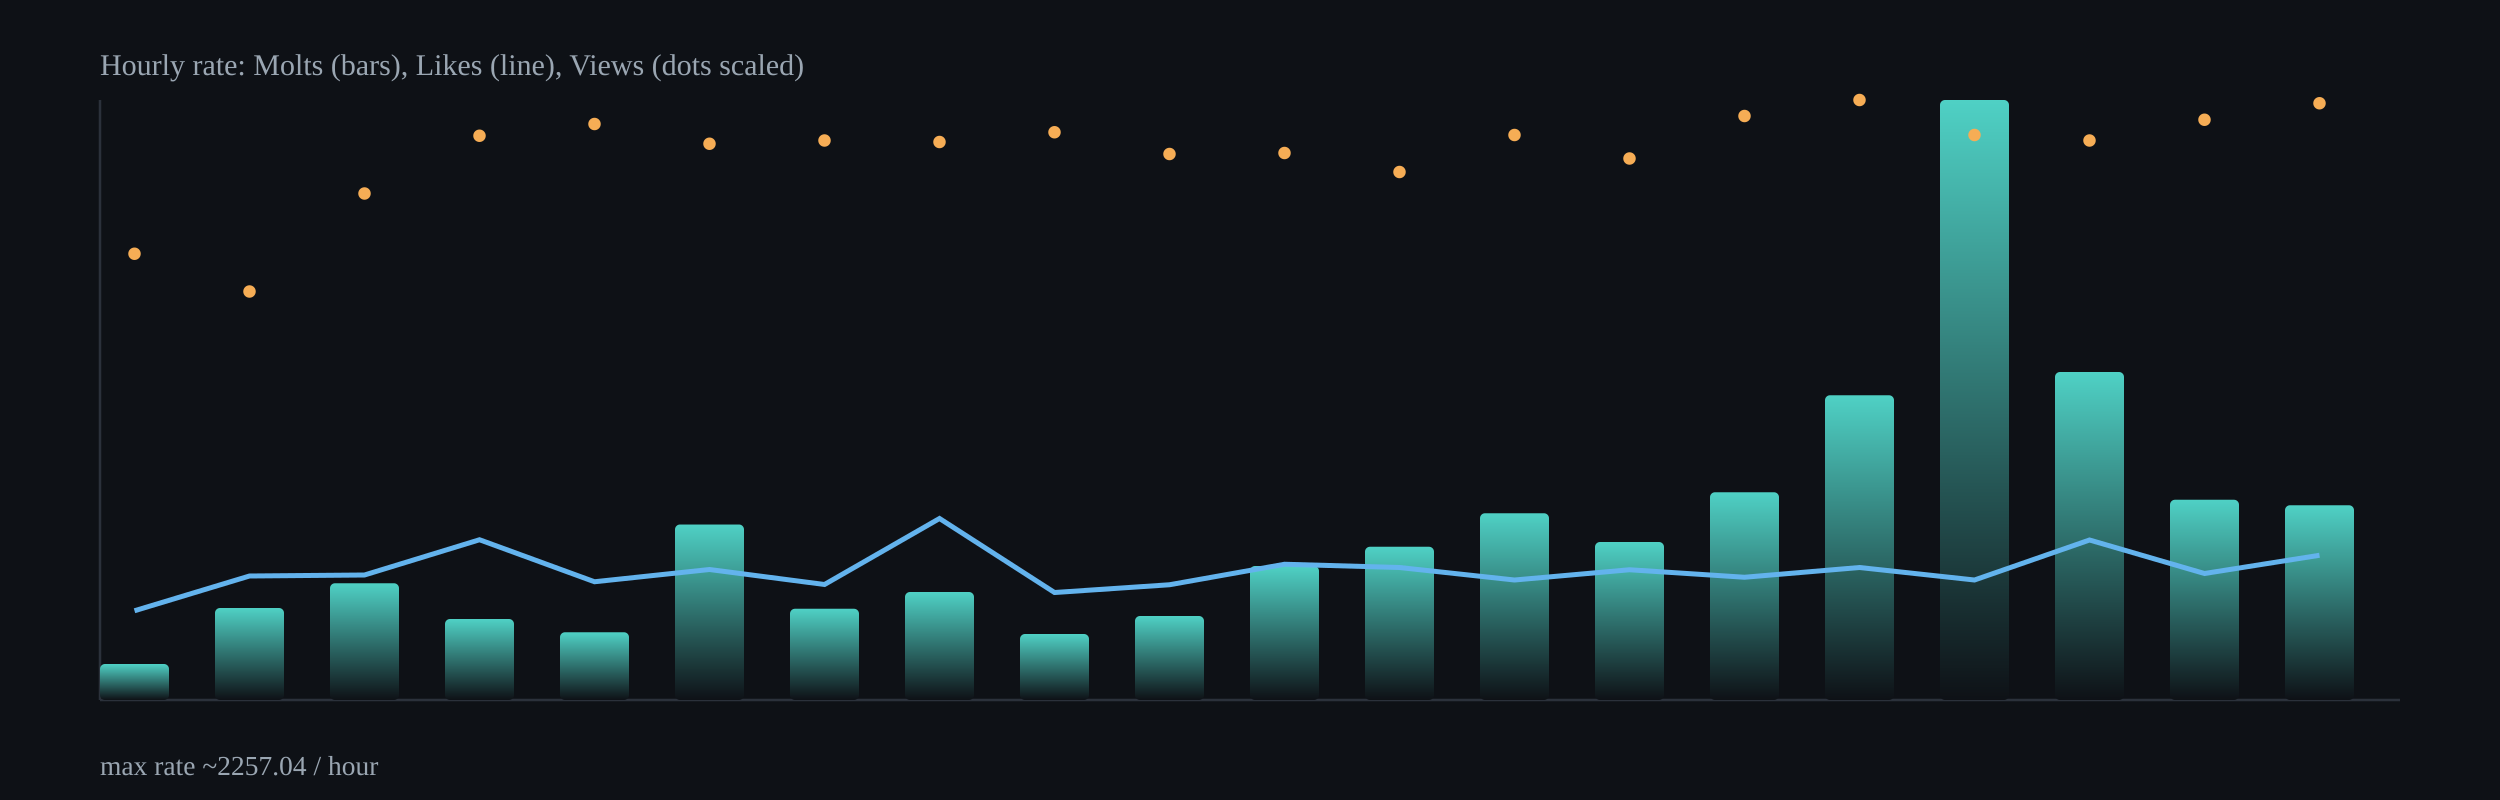
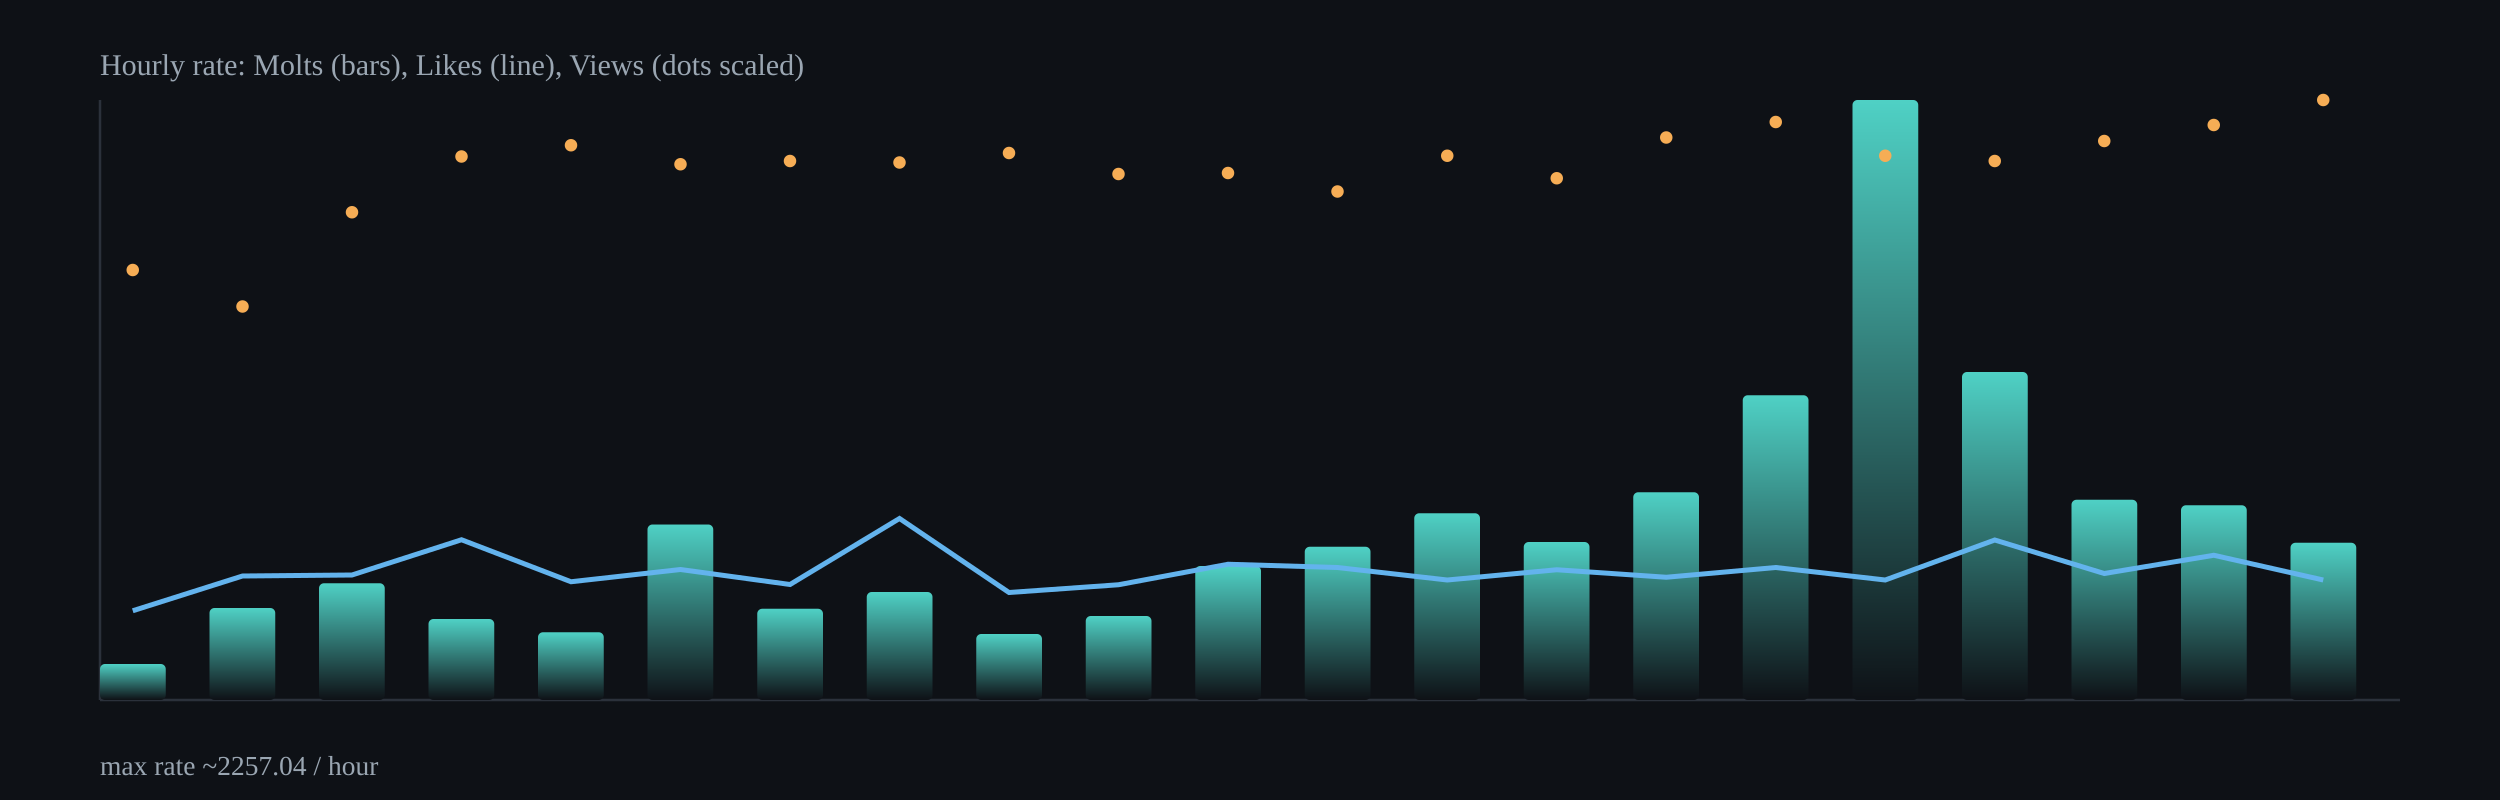
<svg xmlns="http://www.w3.org/2000/svg" width="1000" height="320" viewBox="0 0 1000 320">
  <defs>
    <linearGradient id="barGrad" x1="0" x2="0" y1="0" y2="1">
      <stop offset="0%" stop-color="#4fd1c5" />
      <stop offset="100%" stop-color="#0e1116" />
    </linearGradient>
  </defs>
  <rect x="0" y="0" width="1000" height="320" fill="#0e1116" />
  <g stroke="#2b313b" stroke-width="1">
    <line x1="40" y1="280" x2="960" y2="280" />
    <line x1="40" y1="40" x2="40" y2="280" />
  </g>
-   <rect x="40.0" y="265.6" width="27.6" height="14.4" rx="2" fill="url(#barGrad)" />
-   <rect x="86.0" y="243.2" width="27.6" height="36.8" rx="2" fill="url(#barGrad)" />
-   <rect x="132.0" y="233.3" width="27.6" height="46.7" rx="2" fill="url(#barGrad)" />
-   <rect x="178.0" y="247.6" width="27.6" height="32.4" rx="2" fill="url(#barGrad)" />
-   <rect x="224.0" y="252.9" width="27.6" height="27.1" rx="2" fill="url(#barGrad)" />
-   <rect x="270.0" y="209.8" width="27.6" height="70.2" rx="2" fill="url(#barGrad)" />
-   <rect x="316.0" y="243.5" width="27.6" height="36.5" rx="2" fill="url(#barGrad)" />
-   <rect x="362.0" y="236.8" width="27.6" height="43.2" rx="2" fill="url(#barGrad)" />
-   <rect x="408.0" y="253.6" width="27.6" height="26.4" rx="2" fill="url(#barGrad)" />
-   <rect x="454.0" y="246.4" width="27.6" height="33.6" rx="2" fill="url(#barGrad)" />
-   <rect x="500.0" y="226.4" width="27.6" height="53.6" rx="2" fill="url(#barGrad)" />
-   <rect x="546.0" y="218.7" width="27.6" height="61.3" rx="2" fill="url(#barGrad)" />
-   <rect x="592.0" y="205.3" width="27.6" height="74.7" rx="2" fill="url(#barGrad)" />
-   <rect x="638.0" y="216.8" width="27.6" height="63.2" rx="2" fill="url(#barGrad)" />
-   <rect x="684.0" y="196.9" width="27.6" height="83.1" rx="2" fill="url(#barGrad)" />
-   <rect x="730.0" y="158.1" width="27.6" height="121.9" rx="2" fill="url(#barGrad)" />
-   <rect x="776.0" y="40.0" width="27.6" height="240.0" rx="2" fill="url(#barGrad)" />
-   <rect x="822.0" y="148.8" width="27.6" height="131.2" rx="2" fill="url(#barGrad)" />
-   <rect x="868.0" y="199.9" width="27.6" height="80.1" rx="2" fill="url(#barGrad)" />
-   <rect x="914.0" y="202.1" width="27.6" height="77.9" rx="2" fill="url(#barGrad)" />
-   <polyline fill="none" stroke="#63b3ed" stroke-width="2" points="53.8,244.3 99.8,230.4 145.8,230.0 191.8,215.9 237.8,232.7 283.8,227.8 329.8,233.8 375.8,207.4 421.8,237.0 467.8,233.9 513.8,225.7 559.8,227.0 605.8,232.0 651.8,227.9 697.8,230.9 743.8,227.0 789.8,232.0 835.8,216.0 881.8,229.4 927.8,222.1" />
-   <circle cx="53.8" cy="101.5" r="2.5" fill="#f6ad55" />
-   <circle cx="99.8" cy="116.6" r="2.5" fill="#f6ad55" />
-   <circle cx="145.8" cy="77.4" r="2.5" fill="#f6ad55" />
-   <circle cx="191.8" cy="54.3" r="2.5" fill="#f6ad55" />
-   <circle cx="237.8" cy="49.6" r="2.5" fill="#f6ad55" />
-   <circle cx="283.8" cy="57.5" r="2.5" fill="#f6ad55" />
-   <circle cx="329.8" cy="56.2" r="2.5" fill="#f6ad55" />
-   <circle cx="375.8" cy="56.8" r="2.5" fill="#f6ad55" />
-   <circle cx="421.8" cy="52.9" r="2.5" fill="#f6ad55" />
-   <circle cx="467.8" cy="61.6" r="2.5" fill="#f6ad55" />
-   <circle cx="513.8" cy="61.2" r="2.5" fill="#f6ad55" />
-   <circle cx="559.8" cy="68.8" r="2.5" fill="#f6ad55" />
-   <circle cx="605.8" cy="54.0" r="2.5" fill="#f6ad55" />
-   <circle cx="651.8" cy="63.4" r="2.5" fill="#f6ad55" />
-   <circle cx="697.8" cy="46.4" r="2.5" fill="#f6ad55" />
-   <circle cx="743.8" cy="40.0" r="2.5" fill="#f6ad55" />
-   <circle cx="789.8" cy="54.0" r="2.5" fill="#f6ad55" />
-   <circle cx="835.8" cy="56.2" r="2.5" fill="#f6ad55" />
-   <circle cx="881.8" cy="47.9" r="2.5" fill="#f6ad55" />
-   <circle cx="927.8" cy="41.3" r="2.5" fill="#f6ad55" />
+   <rect x="40.0" y="265.6" width="26.3" height="14.4" rx="2" fill="url(#barGrad)" />
+   <rect x="83.8" y="243.2" width="26.3" height="36.8" rx="2" fill="url(#barGrad)" />
+   <rect x="127.6" y="233.3" width="26.3" height="46.7" rx="2" fill="url(#barGrad)" />
+   <rect x="171.4" y="247.6" width="26.3" height="32.4" rx="2" fill="url(#barGrad)" />
+   <rect x="215.2" y="252.9" width="26.3" height="27.1" rx="2" fill="url(#barGrad)" />
+   <rect x="259.0" y="209.8" width="26.3" height="70.2" rx="2" fill="url(#barGrad)" />
+   <rect x="302.9" y="243.5" width="26.3" height="36.5" rx="2" fill="url(#barGrad)" />
+   <rect x="346.7" y="236.8" width="26.3" height="43.2" rx="2" fill="url(#barGrad)" />
+   <rect x="390.5" y="253.6" width="26.3" height="26.4" rx="2" fill="url(#barGrad)" />
+   <rect x="434.3" y="246.4" width="26.3" height="33.6" rx="2" fill="url(#barGrad)" />
+   <rect x="478.1" y="226.4" width="26.3" height="53.6" rx="2" fill="url(#barGrad)" />
+   <rect x="521.9" y="218.7" width="26.3" height="61.3" rx="2" fill="url(#barGrad)" />
+   <rect x="565.7" y="205.3" width="26.3" height="74.7" rx="2" fill="url(#barGrad)" />
+   <rect x="609.5" y="216.8" width="26.3" height="63.2" rx="2" fill="url(#barGrad)" />
+   <rect x="653.3" y="196.9" width="26.3" height="83.1" rx="2" fill="url(#barGrad)" />
+   <rect x="697.1" y="158.1" width="26.3" height="121.9" rx="2" fill="url(#barGrad)" />
+   <rect x="741.0" y="40.0" width="26.3" height="240.0" rx="2" fill="url(#barGrad)" />
+   <rect x="784.8" y="148.8" width="26.3" height="131.2" rx="2" fill="url(#barGrad)" />
+   <rect x="828.6" y="199.9" width="26.3" height="80.1" rx="2" fill="url(#barGrad)" />
+   <rect x="872.4" y="202.1" width="26.3" height="77.9" rx="2" fill="url(#barGrad)" />
+   <rect x="916.2" y="217.1" width="26.3" height="62.9" rx="2" fill="url(#barGrad)" />
+   <polyline fill="none" stroke="#63b3ed" stroke-width="2" points="53.1,244.3 97.0,230.4 140.8,230.0 184.6,215.9 228.4,232.7 272.2,227.8 316.0,233.8 359.8,207.4 403.6,237.0 447.4,233.9 491.2,225.7 535.0,227.0 578.9,232.0 622.7,227.9 666.5,230.9 710.3,227.0 754.1,232.0 797.9,216.0 841.7,229.4 885.5,222.1 929.3,232.0" />
+   <circle cx="53.1" cy="108.0" r="2.5" fill="#f6ad55" />
+   <circle cx="97.0" cy="122.6" r="2.5" fill="#f6ad55" />
+   <circle cx="140.8" cy="84.9" r="2.5" fill="#f6ad55" />
+   <circle cx="184.6" cy="62.6" r="2.5" fill="#f6ad55" />
+   <circle cx="228.4" cy="58.1" r="2.5" fill="#f6ad55" />
+   <circle cx="272.2" cy="65.7" r="2.5" fill="#f6ad55" />
+   <circle cx="316.0" cy="64.4" r="2.5" fill="#f6ad55" />
+   <circle cx="359.8" cy="65.0" r="2.5" fill="#f6ad55" />
+   <circle cx="403.6" cy="61.2" r="2.5" fill="#f6ad55" />
+   <circle cx="447.4" cy="69.6" r="2.5" fill="#f6ad55" />
+   <circle cx="491.2" cy="69.2" r="2.5" fill="#f6ad55" />
+   <circle cx="535.0" cy="76.6" r="2.5" fill="#f6ad55" />
+   <circle cx="578.9" cy="62.3" r="2.5" fill="#f6ad55" />
+   <circle cx="622.7" cy="71.3" r="2.5" fill="#f6ad55" />
+   <circle cx="666.5" cy="55.0" r="2.5" fill="#f6ad55" />
+   <circle cx="710.3" cy="48.8" r="2.5" fill="#f6ad55" />
+   <circle cx="754.1" cy="62.3" r="2.5" fill="#f6ad55" />
+   <circle cx="797.9" cy="64.4" r="2.5" fill="#f6ad55" />
+   <circle cx="841.7" cy="56.4" r="2.5" fill="#f6ad55" />
+   <circle cx="885.5" cy="50.0" r="2.5" fill="#f6ad55" />
+   <circle cx="929.3" cy="40.0" r="2.5" fill="#f6ad55" />
  <text x="40" y="30" fill="#9aa6b2" font-size="12">Hourly rate: Molts (bars), Likes (line), Views (dots scaled)</text>
  <text x="40" y="310" fill="#9aa6b2" font-size="11">max rate ~2257.04 / hour</text>
</svg>
